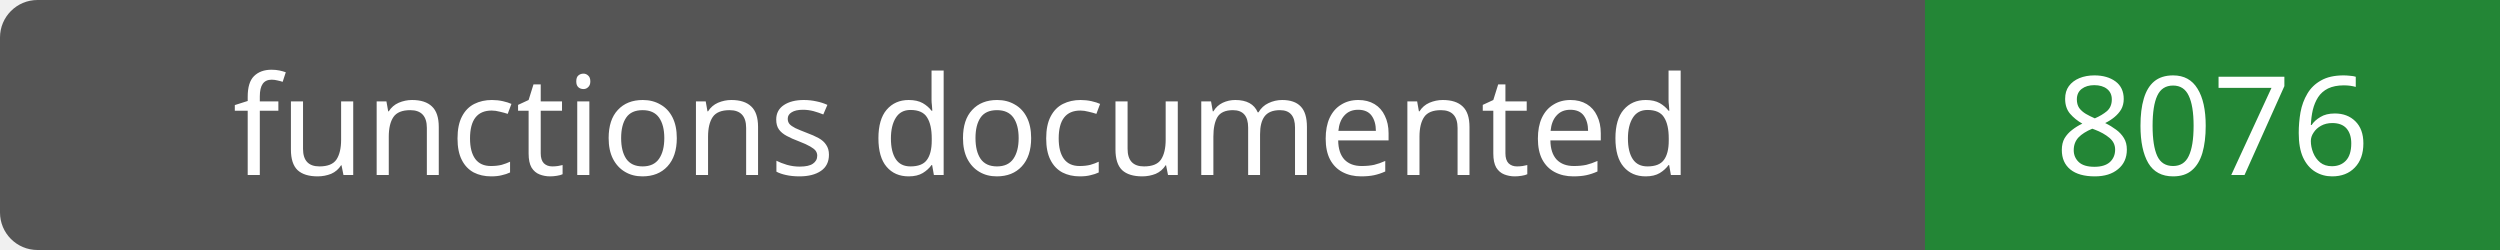
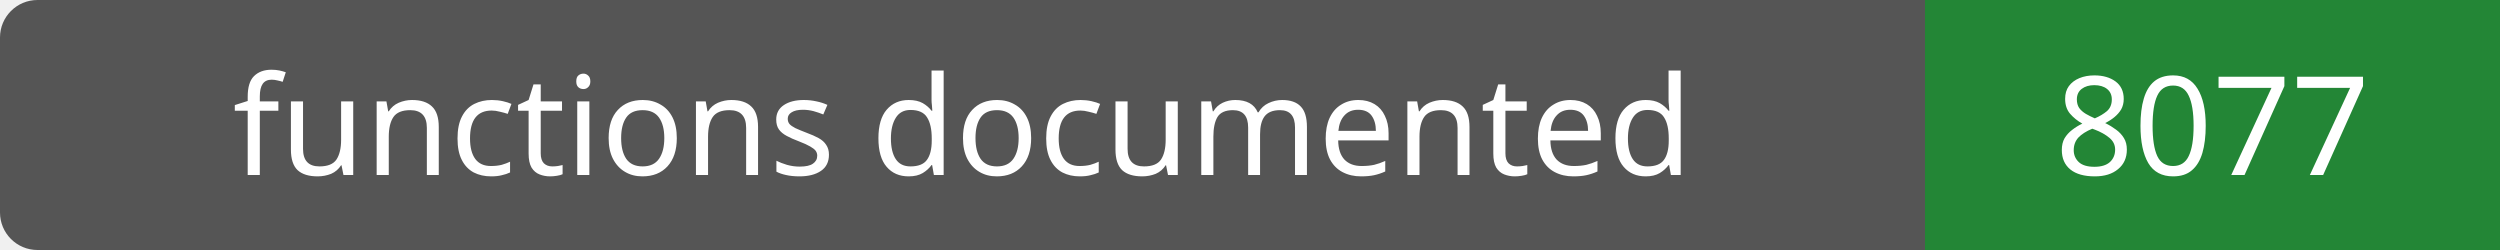
- <svg xmlns="http://www.w3.org/2000/svg" width="200" height="20" role="img" aria-label="functions documented: 8076">
+ <svg xmlns="http://www.w3.org/2000/svg" width="200" height="20" role="img" aria-label="functions documented: 8077">
  <rect width="200" height="20" rx="3" fill="#555" />
  <path fill="#238636" d="M154 0h46v20H154z" />
  <g fill="#fff" text-anchor="middle" font-family="Verdana,sans-serif" font-size="11">
    <text x="77.0" y="14">functions documented</text>
-     <text x="177.0" y="14">8076</text>
+     <text x="177.0" y="14">8077</text>
  </g>
</svg>
